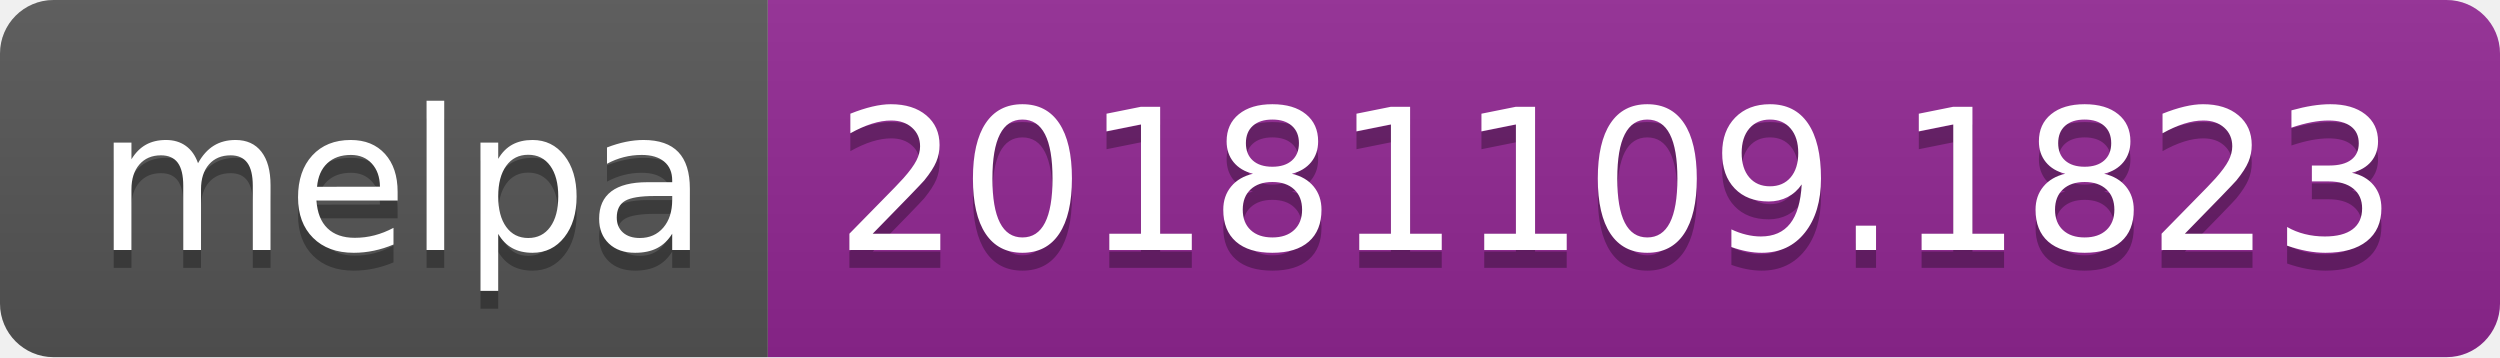
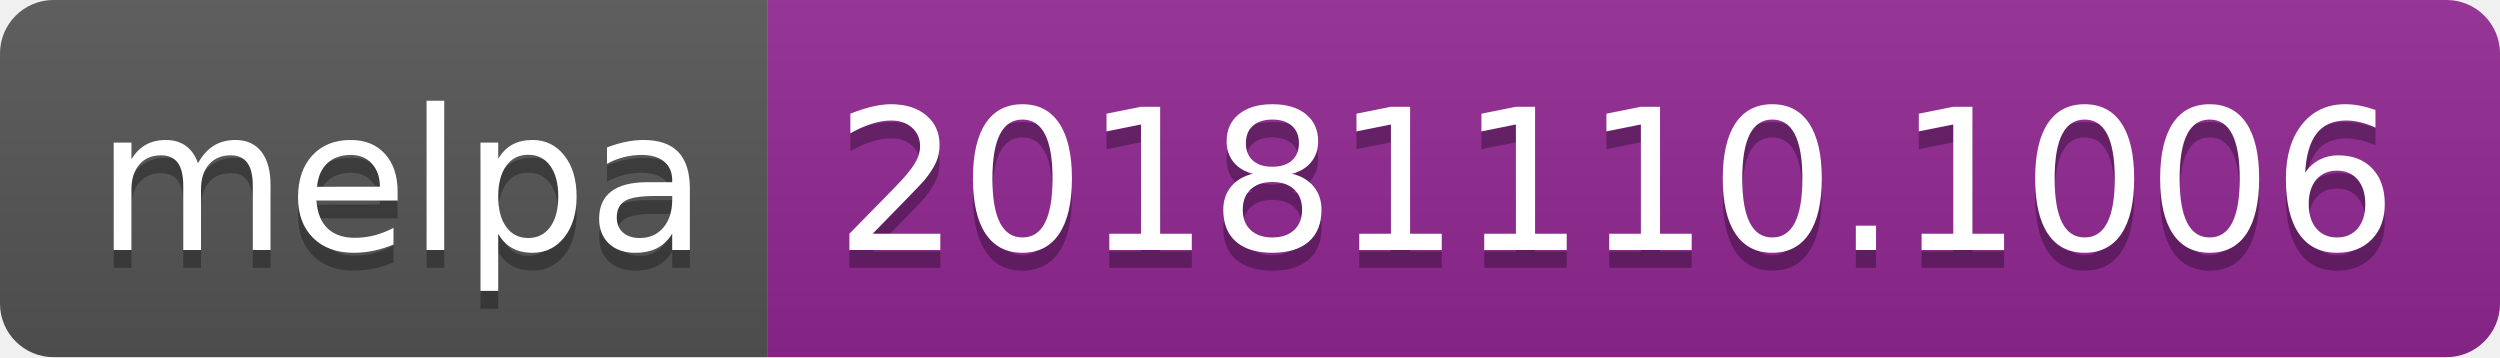
<svg xmlns="http://www.w3.org/2000/svg" width="140" height="20">
  <linearGradient id="b" x2="0" y2="100%">
    <stop offset="0" stop-color="#bbb" stop-opacity=".1" />
    <stop offset="1" stop-opacity=".1" />
  </linearGradient>
  <clipPath id="a">
    <rect width="140" height="20" rx="3" fill="#fff" />
  </clipPath>
  <g clip-path="url(#a)">
    <path fill="#555" d="M0 0h43v20H0z" />
    <path fill="#922793" d="M43 0h97v20H43z" />
    <path fill="url(#b)" d="M0 0h140v20H0z" />
  </g>
  <g fill="#fff" text-anchor="middle" font-family="DejaVu Sans,Verdana,Geneva,sans-serif" font-size="110">
    <text x="225" y="150" fill="#010101" fill-opacity=".3" transform="scale(.1)" textLength="330">melpa</text>
    <text x="225" y="140" transform="scale(.1)" textLength="330">melpa</text>
-     <text x="905" y="150" fill="#010101" fill-opacity=".3" transform="scale(.1)" textLength="870">20181109.1823</text>
-     <text x="905" y="140" transform="scale(.1)" textLength="870">20181109.1823</text>
+     <text x="905" y="150" fill="#010101" fill-opacity=".3" transform="scale(.1)" textLength="870">20181110.1006</text>
+     <text x="905" y="140" transform="scale(.1)" textLength="870">20181110.1006</text>
  </g>
</svg>
